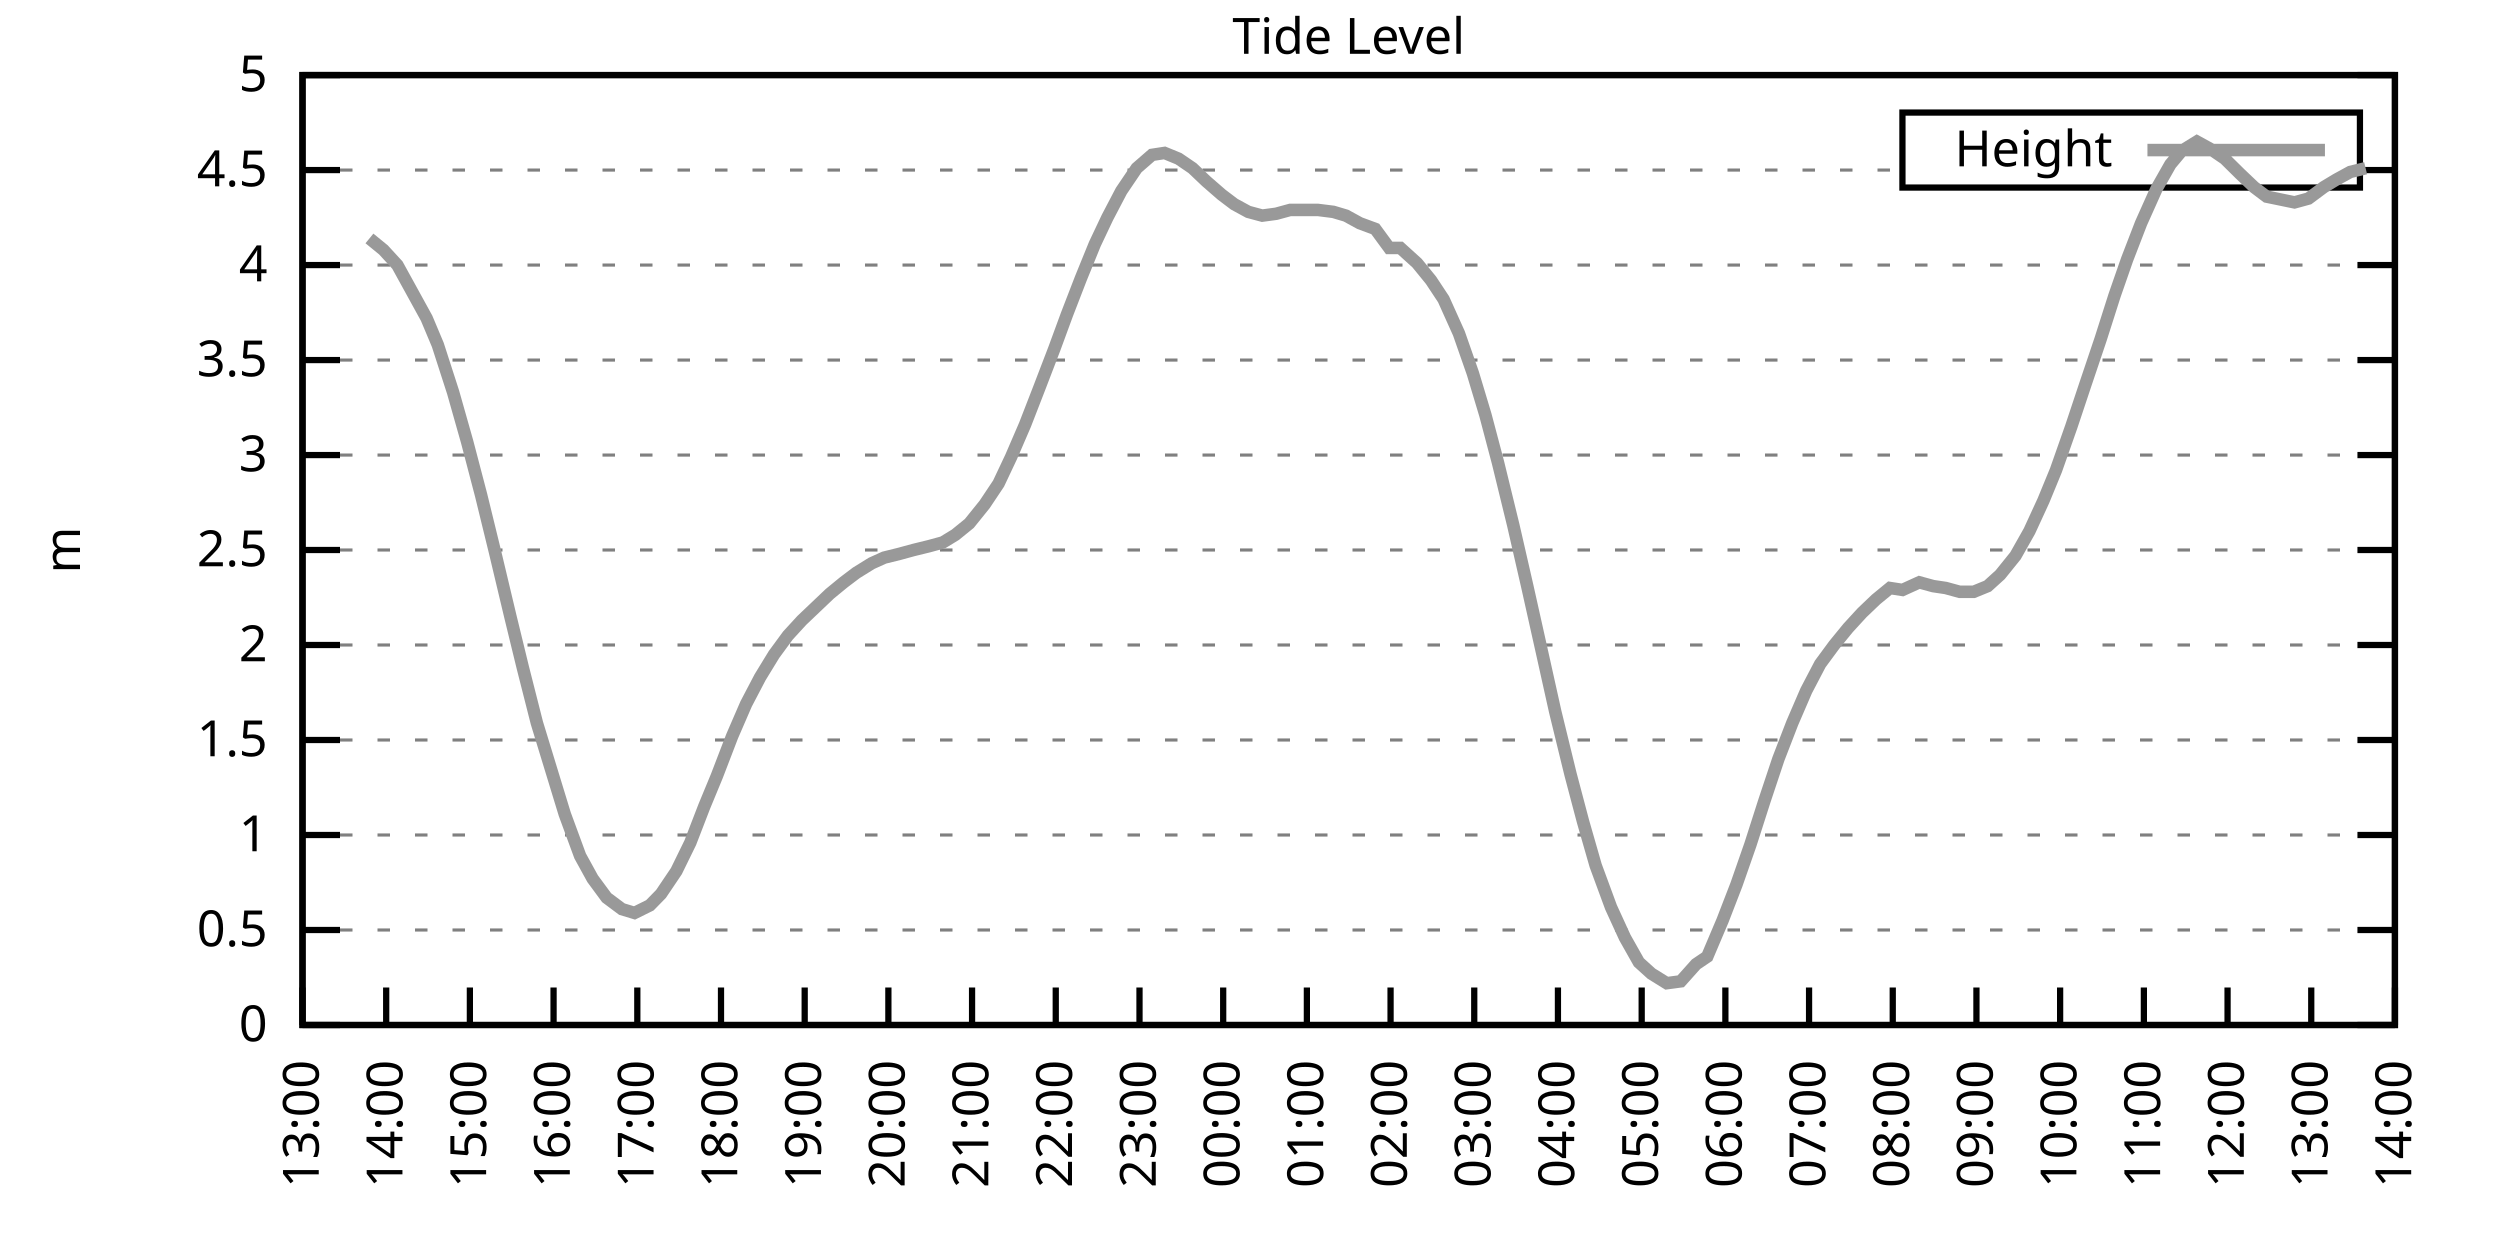
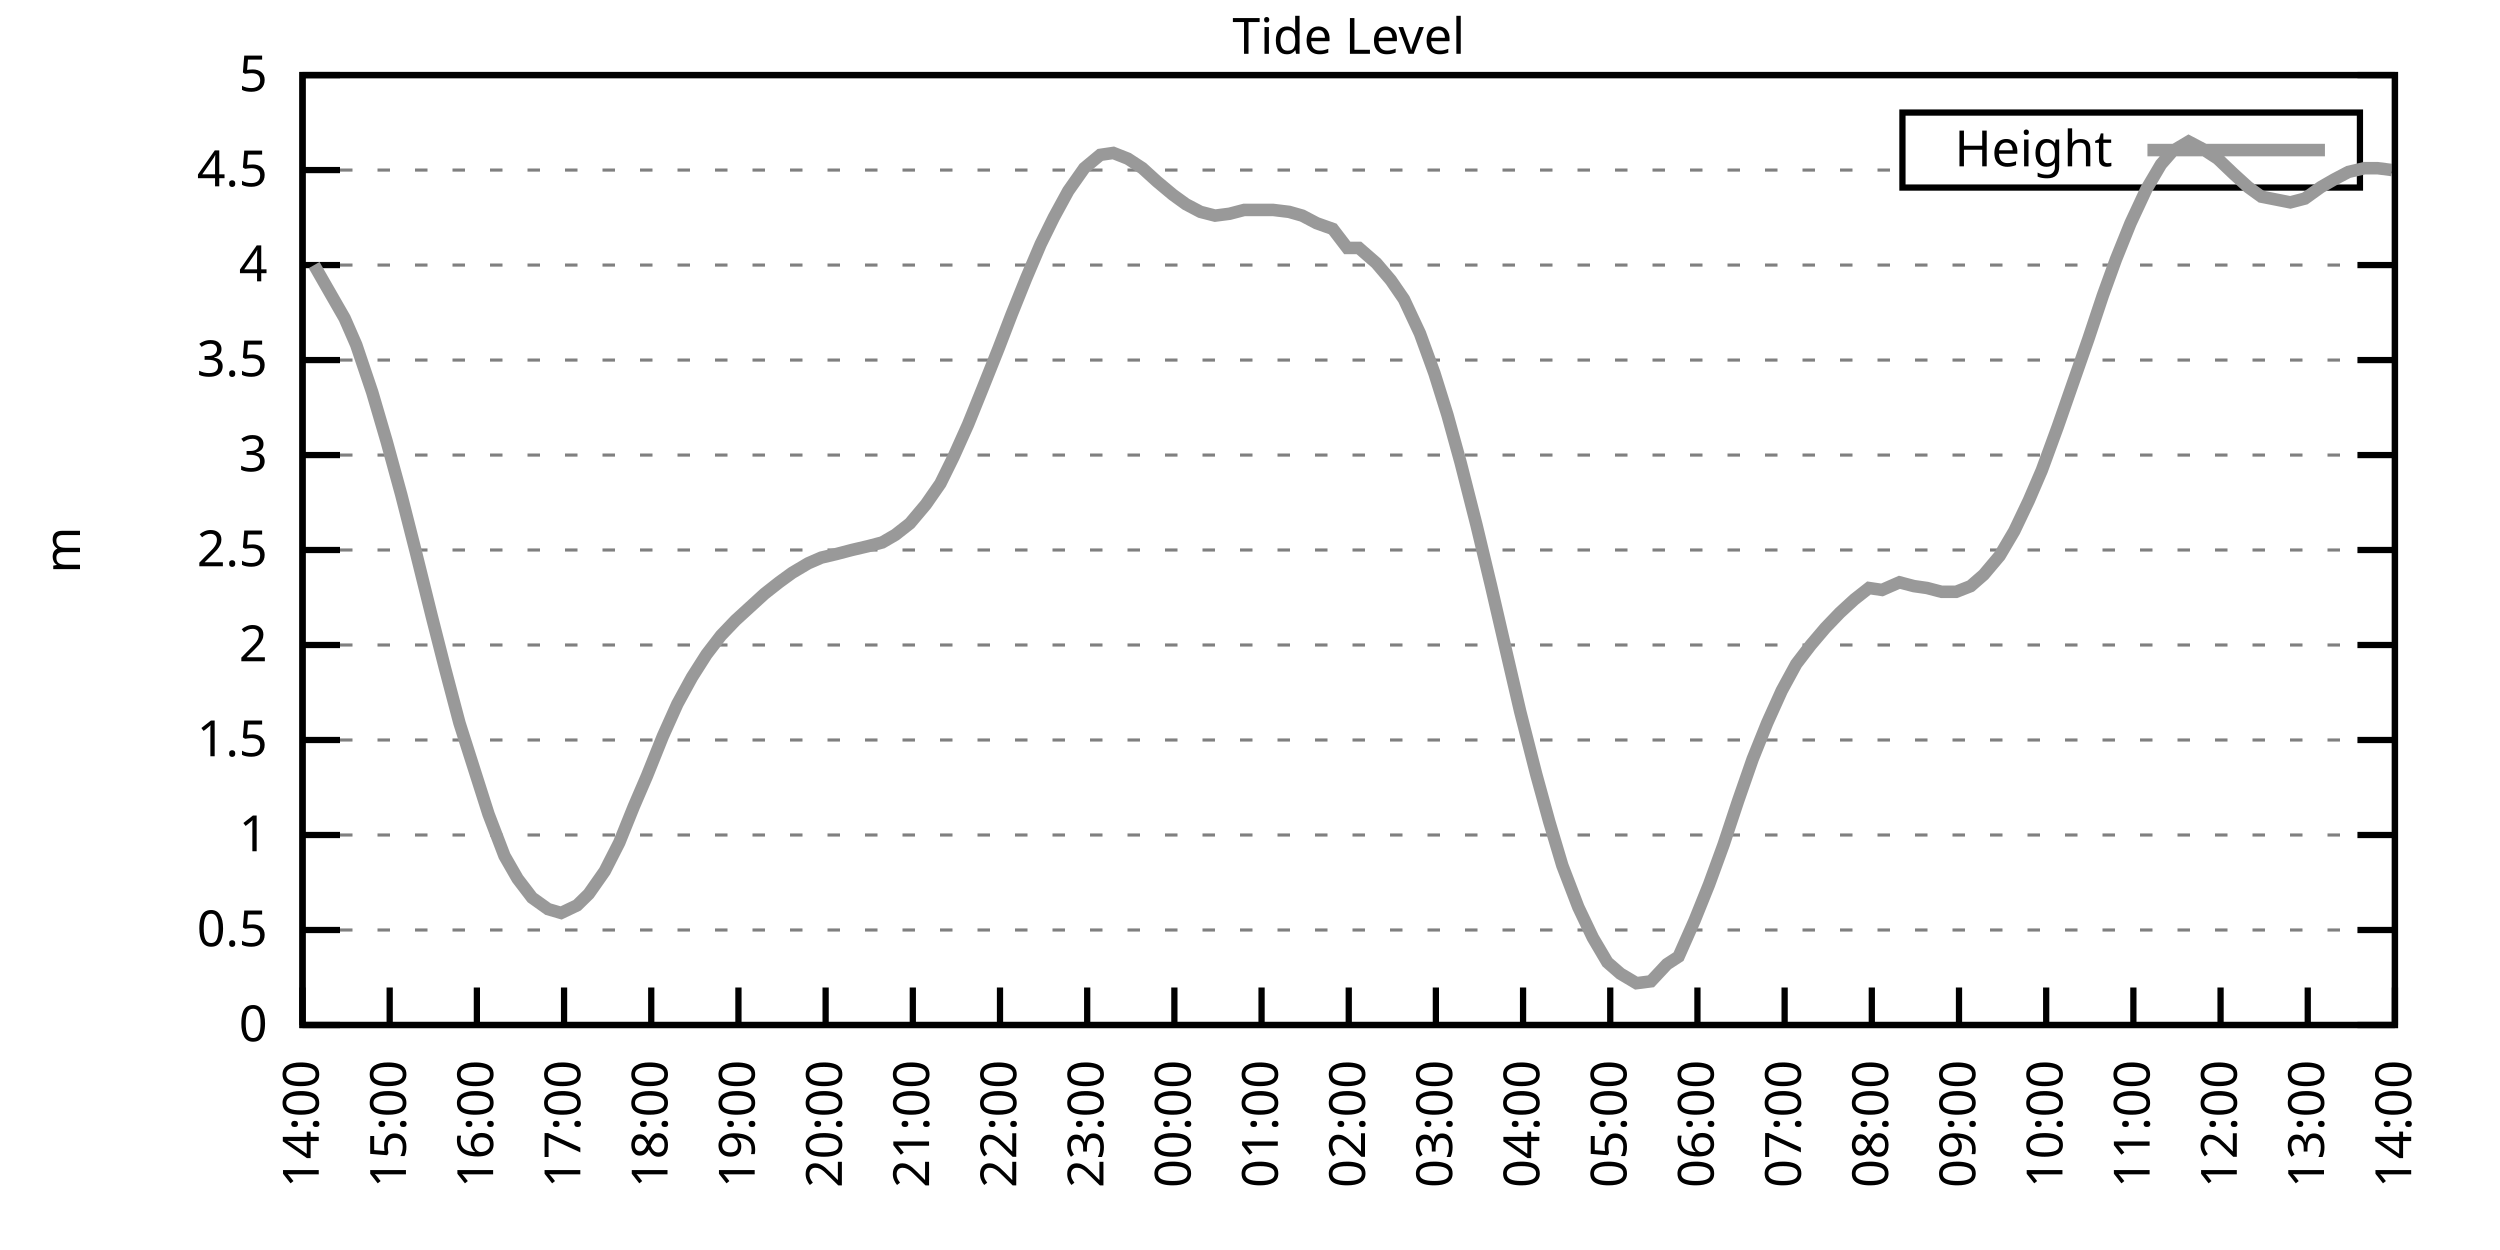
<svg xmlns="http://www.w3.org/2000/svg" xmlns:xlink="http://www.w3.org/1999/xlink" width="400" height="200" viewBox="0 0 400 200">
  <g id="gnuplot_canvas">
    <rect x="0" y="0" width="400" height="200" fill="none" />
    <defs>
      <circle id="gpDot" r="0.5" stroke-width="0.5" stroke="currentColor" />
      <path id="gpPt0" stroke-width="0.333" stroke="currentColor" d="M-1,0 h2 M0,-1 v2" />
      <path id="gpPt1" stroke-width="0.333" stroke="currentColor" d="M-1,-1 L1,1 M1,-1 L-1,1" />
      <path id="gpPt2" stroke-width="0.333" stroke="currentColor" d="M-1,0 L1,0 M0,-1 L0,1 M-1,-1 L1,1 M-1,1 L1,-1" />
      <rect id="gpPt3" stroke-width="0.333" stroke="currentColor" x="-1" y="-1" width="2" height="2" />
      <rect id="gpPt4" stroke-width="0.333" stroke="currentColor" fill="currentColor" x="-1" y="-1" width="2" height="2" />
      <circle id="gpPt5" stroke-width="0.333" stroke="currentColor" cx="0" cy="0" r="1" />
      <use xlink:href="#gpPt5" id="gpPt6" fill="currentColor" stroke="none" />
      <path id="gpPt7" stroke-width="0.333" stroke="currentColor" d="M0,-1.33 L-1.33,0.67 L1.33,0.67 z" />
      <use xlink:href="#gpPt7" id="gpPt8" fill="currentColor" stroke="none" />
      <use xlink:href="#gpPt7" id="gpPt9" stroke="currentColor" transform="rotate(180)" />
      <use xlink:href="#gpPt9" id="gpPt10" fill="currentColor" stroke="none" />
      <use xlink:href="#gpPt3" id="gpPt11" stroke="currentColor" transform="rotate(45)" />
      <use xlink:href="#gpPt11" id="gpPt12" fill="currentColor" stroke="none" />
      <path id="gpPt13" stroke-width="0.333" stroke="currentColor" d="M0,1.330 L1.265,0.411 L0.782,-1.067 L-0.782,-1.076 L-1.265,0.411 z" />
      <use xlink:href="#gpPt13" id="gpPt14" fill="currentColor" stroke="none" />
      <filter id="textbox" filterUnits="objectBoundingBox" x="0" y="0" height="1" width="1">
        <feFlood flood-color="white" flood-opacity="1" result="bgnd" />
        <feComposite in="SourceGraphic" in2="bgnd" operator="atop" />
      </filter>
      <filter id="greybox" filterUnits="objectBoundingBox" x="0" y="0" height="1" width="1">
        <feFlood flood-color="lightgrey" flood-opacity="1" result="grey" />
        <feComposite in="SourceGraphic" in2="grey" operator="atop" />
      </filter>
    </defs>
    <g fill="none" color="white" stroke="currentColor" stroke-width="1.00" stroke-linecap="butt" stroke-linejoin="miter">
</g>
    <g fill="none" color="black" stroke="currentColor" stroke-width="1.00" stroke-linecap="butt" stroke-linejoin="miter">
      <g stroke="none" shape-rendering="crispEdges">
        <polygon fill="rgb(255, 255, 255)" points="48.40,164.00 383.18,164.00 383.18,12.02 48.40,12.02 " />
      </g>
    </g>
    <g fill="none" color="black" stroke="currentColor" stroke-width="1.00" stroke-linecap="butt" stroke-linejoin="miter">
</g>
    <g fill="none" color="black" stroke="black" stroke-width="0.50" stroke-linecap="butt" stroke-linejoin="miter">
</g>
    <g fill="none" color="gray" stroke="currentColor" stroke-width="0.50" stroke-linecap="butt" stroke-linejoin="miter">
      <path stroke="gray" stroke-dasharray="2,4" class="gridline" d="M48.40,164.00 L383.19,164.00  " />
    </g>
    <g fill="none" color="gray" stroke="gray" stroke-width="1.00" stroke-linecap="butt" stroke-linejoin="miter">
</g>
    <g fill="none" color="black" stroke="currentColor" stroke-width="1.00" stroke-linecap="butt" stroke-linejoin="miter">
      <path stroke="black" d="M48.40,164.00 L54.40,164.00 M383.19,164.00 L377.19,164.00  " />
      <g transform="translate(42.80,166.60)" stroke="none" fill="black" font-family="Sans" font-size="8.00" text-anchor="end">
        <text>
          <tspan font-family="Sans"> 0</tspan>
        </text>
      </g>
    </g>
    <g fill="none" color="black" stroke="currentColor" stroke-width="1.00" stroke-linecap="butt" stroke-linejoin="miter">
</g>
    <g fill="none" color="black" stroke="black" stroke-width="0.50" stroke-linecap="butt" stroke-linejoin="miter">
</g>
    <g fill="none" color="gray" stroke="currentColor" stroke-width="0.50" stroke-linecap="butt" stroke-linejoin="miter">
      <path stroke="gray" stroke-dasharray="2,4" class="gridline" d="M48.40,148.80 L383.19,148.80  " />
    </g>
    <g fill="none" color="gray" stroke="gray" stroke-width="1.00" stroke-linecap="butt" stroke-linejoin="miter">
</g>
    <g fill="none" color="black" stroke="currentColor" stroke-width="1.00" stroke-linecap="butt" stroke-linejoin="miter">
      <path stroke="black" d="M48.40,148.80 L54.40,148.80 M383.19,148.80 L377.19,148.80  " />
      <g transform="translate(42.80,151.40)" stroke="none" fill="black" font-family="Sans" font-size="8.00" text-anchor="end">
        <text>
          <tspan font-family="Sans"> 0.5</tspan>
        </text>
      </g>
    </g>
    <g fill="none" color="black" stroke="currentColor" stroke-width="1.00" stroke-linecap="butt" stroke-linejoin="miter">
</g>
    <g fill="none" color="black" stroke="black" stroke-width="0.50" stroke-linecap="butt" stroke-linejoin="miter">
</g>
    <g fill="none" color="gray" stroke="currentColor" stroke-width="0.50" stroke-linecap="butt" stroke-linejoin="miter">
      <path stroke="gray" stroke-dasharray="2,4" class="gridline" d="M48.40,133.60 L383.19,133.60  " />
    </g>
    <g fill="none" color="gray" stroke="gray" stroke-width="1.00" stroke-linecap="butt" stroke-linejoin="miter">
</g>
    <g fill="none" color="black" stroke="currentColor" stroke-width="1.00" stroke-linecap="butt" stroke-linejoin="miter">
      <path stroke="black" d="M48.40,133.60 L54.40,133.60 M383.19,133.60 L377.19,133.60  " />
      <g transform="translate(42.80,136.20)" stroke="none" fill="black" font-family="Sans" font-size="8.00" text-anchor="end">
        <text>
          <tspan font-family="Sans"> 1</tspan>
        </text>
      </g>
    </g>
    <g fill="none" color="black" stroke="currentColor" stroke-width="1.00" stroke-linecap="butt" stroke-linejoin="miter">
</g>
    <g fill="none" color="black" stroke="black" stroke-width="0.50" stroke-linecap="butt" stroke-linejoin="miter">
</g>
    <g fill="none" color="gray" stroke="currentColor" stroke-width="0.50" stroke-linecap="butt" stroke-linejoin="miter">
      <path stroke="gray" stroke-dasharray="2,4" class="gridline" d="M48.40,118.40 L383.19,118.40  " />
    </g>
    <g fill="none" color="gray" stroke="gray" stroke-width="1.00" stroke-linecap="butt" stroke-linejoin="miter">
</g>
    <g fill="none" color="black" stroke="currentColor" stroke-width="1.00" stroke-linecap="butt" stroke-linejoin="miter">
      <path stroke="black" d="M48.40,118.40 L54.40,118.40 M383.19,118.40 L377.19,118.40  " />
      <g transform="translate(42.80,121.00)" stroke="none" fill="black" font-family="Sans" font-size="8.00" text-anchor="end">
        <text>
          <tspan font-family="Sans"> 1.5</tspan>
        </text>
      </g>
    </g>
    <g fill="none" color="black" stroke="currentColor" stroke-width="1.00" stroke-linecap="butt" stroke-linejoin="miter">
</g>
    <g fill="none" color="black" stroke="black" stroke-width="0.50" stroke-linecap="butt" stroke-linejoin="miter">
</g>
    <g fill="none" color="gray" stroke="currentColor" stroke-width="0.50" stroke-linecap="butt" stroke-linejoin="miter">
      <path stroke="gray" stroke-dasharray="2,4" class="gridline" d="M48.40,103.20 L383.19,103.20  " />
    </g>
    <g fill="none" color="gray" stroke="gray" stroke-width="1.00" stroke-linecap="butt" stroke-linejoin="miter">
</g>
    <g fill="none" color="black" stroke="currentColor" stroke-width="1.00" stroke-linecap="butt" stroke-linejoin="miter">
      <path stroke="black" d="M48.40,103.20 L54.40,103.20 M383.19,103.20 L377.19,103.20  " />
      <g transform="translate(42.80,105.80)" stroke="none" fill="black" font-family="Sans" font-size="8.00" text-anchor="end">
        <text>
          <tspan font-family="Sans"> 2</tspan>
        </text>
      </g>
    </g>
    <g fill="none" color="black" stroke="currentColor" stroke-width="1.00" stroke-linecap="butt" stroke-linejoin="miter">
</g>
    <g fill="none" color="black" stroke="black" stroke-width="0.50" stroke-linecap="butt" stroke-linejoin="miter">
</g>
    <g fill="none" color="gray" stroke="currentColor" stroke-width="0.50" stroke-linecap="butt" stroke-linejoin="miter">
      <path stroke="gray" stroke-dasharray="2,4" class="gridline" d="M48.40,88.00 L383.19,88.00  " />
    </g>
    <g fill="none" color="gray" stroke="gray" stroke-width="1.00" stroke-linecap="butt" stroke-linejoin="miter">
</g>
    <g fill="none" color="black" stroke="currentColor" stroke-width="1.00" stroke-linecap="butt" stroke-linejoin="miter">
      <path stroke="black" d="M48.40,88.00 L54.40,88.00 M383.19,88.00 L377.19,88.00  " />
      <g transform="translate(42.80,90.60)" stroke="none" fill="black" font-family="Sans" font-size="8.00" text-anchor="end">
        <text>
          <tspan font-family="Sans"> 2.5</tspan>
        </text>
      </g>
    </g>
    <g fill="none" color="black" stroke="currentColor" stroke-width="1.00" stroke-linecap="butt" stroke-linejoin="miter">
</g>
    <g fill="none" color="black" stroke="black" stroke-width="0.50" stroke-linecap="butt" stroke-linejoin="miter">
</g>
    <g fill="none" color="gray" stroke="currentColor" stroke-width="0.50" stroke-linecap="butt" stroke-linejoin="miter">
      <path stroke="gray" stroke-dasharray="2,4" class="gridline" d="M48.40,72.81 L383.19,72.81  " />
    </g>
    <g fill="none" color="gray" stroke="gray" stroke-width="1.00" stroke-linecap="butt" stroke-linejoin="miter">
</g>
    <g fill="none" color="black" stroke="currentColor" stroke-width="1.00" stroke-linecap="butt" stroke-linejoin="miter">
      <path stroke="black" d="M48.40,72.81 L54.40,72.81 M383.19,72.81 L377.19,72.81  " />
      <g transform="translate(42.80,75.41)" stroke="none" fill="black" font-family="Sans" font-size="8.00" text-anchor="end">
        <text>
          <tspan font-family="Sans"> 3</tspan>
        </text>
      </g>
    </g>
    <g fill="none" color="black" stroke="currentColor" stroke-width="1.00" stroke-linecap="butt" stroke-linejoin="miter">
</g>
    <g fill="none" color="black" stroke="black" stroke-width="0.50" stroke-linecap="butt" stroke-linejoin="miter">
</g>
    <g fill="none" color="gray" stroke="currentColor" stroke-width="0.50" stroke-linecap="butt" stroke-linejoin="miter">
      <path stroke="gray" stroke-dasharray="2,4" class="gridline" d="M48.40,57.61 L383.19,57.61  " />
    </g>
    <g fill="none" color="gray" stroke="gray" stroke-width="1.00" stroke-linecap="butt" stroke-linejoin="miter">
</g>
    <g fill="none" color="black" stroke="currentColor" stroke-width="1.00" stroke-linecap="butt" stroke-linejoin="miter">
      <path stroke="black" d="M48.40,57.61 L54.40,57.61 M383.19,57.61 L377.19,57.61  " />
      <g transform="translate(42.80,60.21)" stroke="none" fill="black" font-family="Sans" font-size="8.00" text-anchor="end">
        <text>
          <tspan font-family="Sans"> 3.5</tspan>
        </text>
      </g>
    </g>
    <g fill="none" color="black" stroke="currentColor" stroke-width="1.00" stroke-linecap="butt" stroke-linejoin="miter">
</g>
    <g fill="none" color="black" stroke="black" stroke-width="0.50" stroke-linecap="butt" stroke-linejoin="miter">
</g>
    <g fill="none" color="gray" stroke="currentColor" stroke-width="0.50" stroke-linecap="butt" stroke-linejoin="miter">
      <path stroke="gray" stroke-dasharray="2,4" class="gridline" d="M48.40,42.41 L383.19,42.41  " />
    </g>
    <g fill="none" color="gray" stroke="gray" stroke-width="1.00" stroke-linecap="butt" stroke-linejoin="miter">
</g>
    <g fill="none" color="black" stroke="currentColor" stroke-width="1.00" stroke-linecap="butt" stroke-linejoin="miter">
      <path stroke="black" d="M48.40,42.41 L54.40,42.41 M383.19,42.41 L377.19,42.41  " />
      <g transform="translate(42.80,45.01)" stroke="none" fill="black" font-family="Sans" font-size="8.00" text-anchor="end">
        <text>
          <tspan font-family="Sans"> 4</tspan>
        </text>
      </g>
    </g>
    <g fill="none" color="black" stroke="currentColor" stroke-width="1.00" stroke-linecap="butt" stroke-linejoin="miter">
</g>
    <g fill="none" color="black" stroke="black" stroke-width="0.50" stroke-linecap="butt" stroke-linejoin="miter">
</g>
    <g fill="none" color="gray" stroke="currentColor" stroke-width="0.50" stroke-linecap="butt" stroke-linejoin="miter">
      <path stroke="gray" stroke-dasharray="2,4" class="gridline" d="M48.40,27.21 L304.39,27.21 M377.59,27.21 L383.19,27.21  " />
    </g>
    <g fill="none" color="gray" stroke="gray" stroke-width="1.00" stroke-linecap="butt" stroke-linejoin="miter">
</g>
    <g fill="none" color="black" stroke="currentColor" stroke-width="1.00" stroke-linecap="butt" stroke-linejoin="miter">
      <path stroke="black" d="M48.40,27.21 L54.40,27.21 M383.19,27.21 L377.19,27.21  " />
      <g transform="translate(42.80,29.81)" stroke="none" fill="black" font-family="Sans" font-size="8.00" text-anchor="end">
        <text>
          <tspan font-family="Sans"> 4.5</tspan>
        </text>
      </g>
    </g>
    <g fill="none" color="black" stroke="currentColor" stroke-width="1.00" stroke-linecap="butt" stroke-linejoin="miter">
</g>
    <g fill="none" color="black" stroke="black" stroke-width="0.50" stroke-linecap="butt" stroke-linejoin="miter">
</g>
    <g fill="none" color="gray" stroke="currentColor" stroke-width="0.50" stroke-linecap="butt" stroke-linejoin="miter">
      <path stroke="gray" stroke-dasharray="2,4" class="gridline" d="M48.40,12.01 L383.19,12.01  " />
    </g>
    <g fill="none" color="gray" stroke="gray" stroke-width="1.00" stroke-linecap="butt" stroke-linejoin="miter">
</g>
    <g fill="none" color="black" stroke="currentColor" stroke-width="1.00" stroke-linecap="butt" stroke-linejoin="miter">
      <path stroke="black" d="M48.40,12.01 L54.40,12.01 M383.19,12.01 L377.19,12.01  " />
      <g transform="translate(42.80,14.61)" stroke="none" fill="black" font-family="Sans" font-size="8.00" text-anchor="end">
        <text>
          <tspan font-family="Sans"> 5</tspan>
        </text>
      </g>
    </g>
    <g fill="none" color="black" stroke="currentColor" stroke-width="1.00" stroke-linecap="butt" stroke-linejoin="miter">
      <path stroke="black" d="M48.40,164.00 L48.40,158.00  " />
      <g transform="translate(51.00,169.60) rotate(270.00)" stroke="none" fill="black" font-family="Sans" font-size="8.00" text-anchor="end">
        <text>
-           <tspan font-family="Sans">13:00</tspan>
-         </text>
-       </g>
-     </g>
-     <g fill="none" color="black" stroke="currentColor" stroke-width="1.00" stroke-linecap="butt" stroke-linejoin="miter">
-       <path stroke="black" d="M61.79,164.00 L61.79,158.00  " />
-       <g transform="translate(64.39,169.60) rotate(270.00)" stroke="none" fill="black" font-family="Sans" font-size="8.00" text-anchor="end">
-         <text>
          <tspan font-family="Sans">14:00</tspan>
        </text>
      </g>
    </g>
    <g fill="none" color="black" stroke="currentColor" stroke-width="1.00" stroke-linecap="butt" stroke-linejoin="miter">
-       <path stroke="black" d="M75.18,164.00 L75.18,158.00  " />
-       <g transform="translate(77.78,169.60) rotate(270.00)" stroke="none" fill="black" font-family="Sans" font-size="8.00" text-anchor="end">
+       <path stroke="black" d="M62.35,164.00 L62.35,158.00  " />
+       <g transform="translate(64.95,169.60) rotate(270.00)" stroke="none" fill="black" font-family="Sans" font-size="8.00" text-anchor="end">
        <text>
          <tspan font-family="Sans">15:00</tspan>
        </text>
      </g>
    </g>
    <g fill="none" color="black" stroke="currentColor" stroke-width="1.00" stroke-linecap="butt" stroke-linejoin="miter">
-       <path stroke="black" d="M88.57,164.00 L88.57,158.00  " />
-       <g transform="translate(91.17,169.60) rotate(270.00)" stroke="none" fill="black" font-family="Sans" font-size="8.00" text-anchor="end">
+       <path stroke="black" d="M76.30,164.00 L76.30,158.00  " />
+       <g transform="translate(78.90,169.60) rotate(270.00)" stroke="none" fill="black" font-family="Sans" font-size="8.00" text-anchor="end">
        <text>
          <tspan font-family="Sans">16:00</tspan>
        </text>
      </g>
    </g>
    <g fill="none" color="black" stroke="currentColor" stroke-width="1.00" stroke-linecap="butt" stroke-linejoin="miter">
-       <path stroke="black" d="M101.97,164.00 L101.97,158.00  " />
-       <g transform="translate(104.57,169.60) rotate(270.00)" stroke="none" fill="black" font-family="Sans" font-size="8.00" text-anchor="end">
+       <path stroke="black" d="M90.25,164.00 L90.25,158.00  " />
+       <g transform="translate(92.85,169.60) rotate(270.00)" stroke="none" fill="black" font-family="Sans" font-size="8.00" text-anchor="end">
        <text>
          <tspan font-family="Sans">17:00</tspan>
        </text>
      </g>
    </g>
    <g fill="none" color="black" stroke="currentColor" stroke-width="1.00" stroke-linecap="butt" stroke-linejoin="miter">
-       <path stroke="black" d="M115.36,164.00 L115.36,158.00  " />
-       <g transform="translate(117.96,169.60) rotate(270.00)" stroke="none" fill="black" font-family="Sans" font-size="8.00" text-anchor="end">
+       <path stroke="black" d="M104.20,164.00 L104.20,158.00  " />
+       <g transform="translate(106.80,169.60) rotate(270.00)" stroke="none" fill="black" font-family="Sans" font-size="8.00" text-anchor="end">
        <text>
          <tspan font-family="Sans">18:00</tspan>
        </text>
      </g>
    </g>
    <g fill="none" color="black" stroke="currentColor" stroke-width="1.00" stroke-linecap="butt" stroke-linejoin="miter">
-       <path stroke="black" d="M128.75,164.00 L128.75,158.00  " />
-       <g transform="translate(131.35,169.60) rotate(270.00)" stroke="none" fill="black" font-family="Sans" font-size="8.00" text-anchor="end">
+       <path stroke="black" d="M118.15,164.00 L118.15,158.00  " />
+       <g transform="translate(120.75,169.60) rotate(270.00)" stroke="none" fill="black" font-family="Sans" font-size="8.00" text-anchor="end">
        <text>
          <tspan font-family="Sans">19:00</tspan>
        </text>
      </g>
    </g>
    <g fill="none" color="black" stroke="currentColor" stroke-width="1.00" stroke-linecap="butt" stroke-linejoin="miter">
-       <path stroke="black" d="M142.14,164.00 L142.14,158.00  " />
-       <g transform="translate(144.74,169.60) rotate(270.00)" stroke="none" fill="black" font-family="Sans" font-size="8.00" text-anchor="end">
+       <path stroke="black" d="M132.10,164.00 L132.10,158.00  " />
+       <g transform="translate(134.70,169.60) rotate(270.00)" stroke="none" fill="black" font-family="Sans" font-size="8.00" text-anchor="end">
        <text>
          <tspan font-family="Sans">20:00</tspan>
        </text>
      </g>
    </g>
    <g fill="none" color="black" stroke="currentColor" stroke-width="1.00" stroke-linecap="butt" stroke-linejoin="miter">
-       <path stroke="black" d="M155.53,164.00 L155.53,158.00  " />
-       <g transform="translate(158.13,169.60) rotate(270.00)" stroke="none" fill="black" font-family="Sans" font-size="8.00" text-anchor="end">
+       <path stroke="black" d="M146.05,164.00 L146.05,158.00  " />
+       <g transform="translate(148.65,169.60) rotate(270.00)" stroke="none" fill="black" font-family="Sans" font-size="8.00" text-anchor="end">
        <text>
          <tspan font-family="Sans">21:00</tspan>
        </text>
      </g>
    </g>
    <g fill="none" color="black" stroke="currentColor" stroke-width="1.00" stroke-linecap="butt" stroke-linejoin="miter">
-       <path stroke="black" d="M168.92,164.00 L168.92,158.00  " />
-       <g transform="translate(171.52,169.60) rotate(270.00)" stroke="none" fill="black" font-family="Sans" font-size="8.00" text-anchor="end">
+       <path stroke="black" d="M160.00,164.00 L160.00,158.00  " />
+       <g transform="translate(162.60,169.60) rotate(270.00)" stroke="none" fill="black" font-family="Sans" font-size="8.00" text-anchor="end">
        <text>
          <tspan font-family="Sans">22:00</tspan>
        </text>
      </g>
    </g>
    <g fill="none" color="black" stroke="currentColor" stroke-width="1.00" stroke-linecap="butt" stroke-linejoin="miter">
-       <path stroke="black" d="M182.32,164.00 L182.32,158.00  " />
-       <g transform="translate(184.92,169.60) rotate(270.00)" stroke="none" fill="black" font-family="Sans" font-size="8.00" text-anchor="end">
+       <path stroke="black" d="M173.95,164.00 L173.95,158.00  " />
+       <g transform="translate(176.55,169.60) rotate(270.00)" stroke="none" fill="black" font-family="Sans" font-size="8.00" text-anchor="end">
        <text>
          <tspan font-family="Sans">23:00</tspan>
        </text>
      </g>
    </g>
    <g fill="none" color="black" stroke="currentColor" stroke-width="1.00" stroke-linecap="butt" stroke-linejoin="miter">
-       <path stroke="black" d="M195.71,164.00 L195.71,158.00  " />
-       <g transform="translate(198.31,169.60) rotate(270.00)" stroke="none" fill="black" font-family="Sans" font-size="8.00" text-anchor="end">
+       <path stroke="black" d="M187.90,164.00 L187.90,158.00  " />
+       <g transform="translate(190.50,169.60) rotate(270.00)" stroke="none" fill="black" font-family="Sans" font-size="8.00" text-anchor="end">
        <text>
          <tspan font-family="Sans">00:00</tspan>
        </text>
      </g>
    </g>
    <g fill="none" color="black" stroke="currentColor" stroke-width="1.00" stroke-linecap="butt" stroke-linejoin="miter">
-       <path stroke="black" d="M209.10,164.00 L209.10,158.00  " />
-       <g transform="translate(211.70,169.60) rotate(270.00)" stroke="none" fill="black" font-family="Sans" font-size="8.00" text-anchor="end">
+       <path stroke="black" d="M201.85,164.00 L201.85,158.00  " />
+       <g transform="translate(204.45,169.60) rotate(270.00)" stroke="none" fill="black" font-family="Sans" font-size="8.00" text-anchor="end">
        <text>
          <tspan font-family="Sans">01:00</tspan>
        </text>
      </g>
    </g>
    <g fill="none" color="black" stroke="currentColor" stroke-width="1.00" stroke-linecap="butt" stroke-linejoin="miter">
-       <path stroke="black" d="M222.49,164.00 L222.49,158.00  " />
-       <g transform="translate(225.09,169.60) rotate(270.00)" stroke="none" fill="black" font-family="Sans" font-size="8.00" text-anchor="end">
+       <path stroke="black" d="M215.80,164.00 L215.80,158.00  " />
+       <g transform="translate(218.40,169.60) rotate(270.00)" stroke="none" fill="black" font-family="Sans" font-size="8.00" text-anchor="end">
        <text>
          <tspan font-family="Sans">02:00</tspan>
        </text>
      </g>
    </g>
    <g fill="none" color="black" stroke="currentColor" stroke-width="1.00" stroke-linecap="butt" stroke-linejoin="miter">
-       <path stroke="black" d="M235.88,164.00 L235.88,158.00  " />
-       <g transform="translate(238.48,169.60) rotate(270.00)" stroke="none" fill="black" font-family="Sans" font-size="8.00" text-anchor="end">
+       <path stroke="black" d="M229.74,164.00 L229.74,158.00  " />
+       <g transform="translate(232.34,169.60) rotate(270.00)" stroke="none" fill="black" font-family="Sans" font-size="8.00" text-anchor="end">
        <text>
          <tspan font-family="Sans">03:00</tspan>
        </text>
      </g>
    </g>
    <g fill="none" color="black" stroke="currentColor" stroke-width="1.00" stroke-linecap="butt" stroke-linejoin="miter">
-       <path stroke="black" d="M249.27,164.00 L249.27,158.00  " />
-       <g transform="translate(251.87,169.60) rotate(270.00)" stroke="none" fill="black" font-family="Sans" font-size="8.00" text-anchor="end">
+       <path stroke="black" d="M243.69,164.00 L243.69,158.00  " />
+       <g transform="translate(246.29,169.60) rotate(270.00)" stroke="none" fill="black" font-family="Sans" font-size="8.00" text-anchor="end">
        <text>
          <tspan font-family="Sans">04:00</tspan>
        </text>
      </g>
    </g>
    <g fill="none" color="black" stroke="currentColor" stroke-width="1.00" stroke-linecap="butt" stroke-linejoin="miter">
-       <path stroke="black" d="M262.67,164.00 L262.67,158.00  " />
-       <g transform="translate(265.27,169.60) rotate(270.00)" stroke="none" fill="black" font-family="Sans" font-size="8.00" text-anchor="end">
+       <path stroke="black" d="M257.64,164.00 L257.64,158.00  " />
+       <g transform="translate(260.24,169.60) rotate(270.00)" stroke="none" fill="black" font-family="Sans" font-size="8.00" text-anchor="end">
        <text>
          <tspan font-family="Sans">05:00</tspan>
        </text>
      </g>
    </g>
    <g fill="none" color="black" stroke="currentColor" stroke-width="1.00" stroke-linecap="butt" stroke-linejoin="miter">
-       <path stroke="black" d="M276.06,164.00 L276.06,158.00  " />
-       <g transform="translate(278.66,169.60) rotate(270.00)" stroke="none" fill="black" font-family="Sans" font-size="8.00" text-anchor="end">
+       <path stroke="black" d="M271.59,164.00 L271.59,158.00  " />
+       <g transform="translate(274.19,169.60) rotate(270.00)" stroke="none" fill="black" font-family="Sans" font-size="8.00" text-anchor="end">
        <text>
          <tspan font-family="Sans">06:00</tspan>
        </text>
      </g>
    </g>
    <g fill="none" color="black" stroke="currentColor" stroke-width="1.00" stroke-linecap="butt" stroke-linejoin="miter">
-       <path stroke="black" d="M289.45,164.00 L289.45,158.00  " />
-       <g transform="translate(292.05,169.60) rotate(270.00)" stroke="none" fill="black" font-family="Sans" font-size="8.00" text-anchor="end">
+       <path stroke="black" d="M285.54,164.00 L285.54,158.00  " />
+       <g transform="translate(288.14,169.60) rotate(270.00)" stroke="none" fill="black" font-family="Sans" font-size="8.00" text-anchor="end">
        <text>
          <tspan font-family="Sans">07:00</tspan>
        </text>
      </g>
    </g>
    <g fill="none" color="black" stroke="currentColor" stroke-width="1.00" stroke-linecap="butt" stroke-linejoin="miter">
-       <path stroke="black" d="M302.84,164.00 L302.84,158.00  " />
-       <g transform="translate(305.44,169.60) rotate(270.00)" stroke="none" fill="black" font-family="Sans" font-size="8.00" text-anchor="end">
+       <path stroke="black" d="M299.49,164.00 L299.49,158.00  " />
+       <g transform="translate(302.09,169.60) rotate(270.00)" stroke="none" fill="black" font-family="Sans" font-size="8.00" text-anchor="end">
        <text>
          <tspan font-family="Sans">08:00</tspan>
        </text>
      </g>
    </g>
    <g fill="none" color="black" stroke="currentColor" stroke-width="1.00" stroke-linecap="butt" stroke-linejoin="miter">
-       <path stroke="black" d="M316.23,164.00 L316.23,158.00  " />
-       <g transform="translate(318.83,169.60) rotate(270.00)" stroke="none" fill="black" font-family="Sans" font-size="8.00" text-anchor="end">
+       <path stroke="black" d="M313.44,164.00 L313.44,158.00  " />
+       <g transform="translate(316.04,169.60) rotate(270.00)" stroke="none" fill="black" font-family="Sans" font-size="8.00" text-anchor="end">
        <text>
          <tspan font-family="Sans">09:00</tspan>
        </text>
      </g>
    </g>
    <g fill="none" color="black" stroke="currentColor" stroke-width="1.00" stroke-linecap="butt" stroke-linejoin="miter">
-       <path stroke="black" d="M329.62,164.00 L329.62,158.00  " />
-       <g transform="translate(332.22,169.60) rotate(270.00)" stroke="none" fill="black" font-family="Sans" font-size="8.00" text-anchor="end">
+       <path stroke="black" d="M327.39,164.00 L327.39,158.00  " />
+       <g transform="translate(329.99,169.60) rotate(270.00)" stroke="none" fill="black" font-family="Sans" font-size="8.00" text-anchor="end">
        <text>
          <tspan font-family="Sans">10:00</tspan>
        </text>
      </g>
    </g>
    <g fill="none" color="black" stroke="currentColor" stroke-width="1.00" stroke-linecap="butt" stroke-linejoin="miter">
-       <path stroke="black" d="M343.02,164.00 L343.02,158.00  " />
-       <g transform="translate(345.62,169.60) rotate(270.00)" stroke="none" fill="black" font-family="Sans" font-size="8.00" text-anchor="end">
+       <path stroke="black" d="M341.34,164.00 L341.34,158.00  " />
+       <g transform="translate(343.94,169.60) rotate(270.00)" stroke="none" fill="black" font-family="Sans" font-size="8.00" text-anchor="end">
        <text>
          <tspan font-family="Sans">11:00</tspan>
        </text>
      </g>
    </g>
    <g fill="none" color="black" stroke="currentColor" stroke-width="1.00" stroke-linecap="butt" stroke-linejoin="miter">
-       <path stroke="black" d="M356.41,164.00 L356.41,158.00  " />
-       <g transform="translate(359.01,169.60) rotate(270.00)" stroke="none" fill="black" font-family="Sans" font-size="8.00" text-anchor="end">
+       <path stroke="black" d="M355.29,164.00 L355.29,158.00  " />
+       <g transform="translate(357.89,169.60) rotate(270.00)" stroke="none" fill="black" font-family="Sans" font-size="8.00" text-anchor="end">
        <text>
          <tspan font-family="Sans">12:00</tspan>
        </text>
      </g>
    </g>
    <g fill="none" color="black" stroke="currentColor" stroke-width="1.00" stroke-linecap="butt" stroke-linejoin="miter">
-       <path stroke="black" d="M369.80,164.00 L369.80,158.00  " />
-       <g transform="translate(372.40,169.60) rotate(270.00)" stroke="none" fill="black" font-family="Sans" font-size="8.00" text-anchor="end">
+       <path stroke="black" d="M369.24,164.00 L369.24,158.00  " />
+       <g transform="translate(371.84,169.60) rotate(270.00)" stroke="none" fill="black" font-family="Sans" font-size="8.00" text-anchor="end">
        <text>
          <tspan font-family="Sans">13:00</tspan>
        </text>
      </g>
    </g>
    <g fill="none" color="black" stroke="currentColor" stroke-width="1.00" stroke-linecap="butt" stroke-linejoin="miter">
      <path stroke="black" d="M383.19,164.00 L383.19,158.00  " />
      <g transform="translate(385.79,169.60) rotate(270.00)" stroke="none" fill="black" font-family="Sans" font-size="8.00" text-anchor="end">
        <text>
          <tspan font-family="Sans">14:00</tspan>
        </text>
      </g>
    </g>
    <g fill="none" color="black" stroke="currentColor" stroke-width="1.00" stroke-linecap="butt" stroke-linejoin="miter">
</g>
    <g fill="none" color="black" stroke="currentColor" stroke-width="1.00" stroke-linecap="butt" stroke-linejoin="miter">
      <path stroke="black" d="M48.40,12.01 L48.40,164.00 L383.19,164.00 L383.19,12.01 L48.40,12.01 Z  " />
    </g>
    <g fill="none" color="black" stroke="currentColor" stroke-width="1.00" stroke-linecap="butt" stroke-linejoin="miter">
</g>
    <g fill="none" color="black" stroke="currentColor" stroke-width="1.00" stroke-linecap="butt" stroke-linejoin="miter">
      <path stroke="black" d="M304.39,30.01 L304.39,18.01 L377.59,18.01 L377.59,30.01 L304.39,30.01 Z  " />
    </g>
    <g id="Tide_level_plot_1">
      <g fill="none" color="white" stroke="black" stroke-width="2.00" stroke-linecap="butt" stroke-linejoin="miter">
</g>
      <g fill="none" color="black" stroke="currentColor" stroke-width="2.00" stroke-linecap="butt" stroke-linejoin="miter">
        <g transform="translate(337.99,26.61)" stroke="none" fill="black" font-family="Sans" font-size="8.00" text-anchor="end">
          <text>
            <tspan font-family="Sans">Height</tspan>
          </text>
        </g>
      </g>
      <g fill="none" color="black" stroke="currentColor" stroke-width="2.00" stroke-linecap="butt" stroke-linejoin="miter">
-         <path stroke="rgb(153, 153, 153)" d="M343.59,24.01 L371.99,24.01 M59.11,38.15 L61.35,39.98 L63.58,42.41 L65.59,46.06 L68.26,50.92 L70.05,55.18   L72.50,62.77 L74.74,70.68 L76.97,79.19 L79.20,88.31 L81.66,98.64 L83.66,106.85 L85.90,115.67 L90.36,130.26   L92.82,136.95 L94.82,140.59 L97.06,143.63 L99.51,145.46 L101.52,146.07 L103.98,144.85 L105.76,143.03 L108.22,139.38   L110.45,134.82 L112.68,129.04 L114.69,124.18 L117.14,117.80 L119.38,112.63 L121.61,108.37 L123.84,104.72 L126.07,101.68   L128.30,99.25 L130.54,97.12 L132.77,95.00 L135.00,93.17 L137.01,91.65 L139.46,90.13 L141.47,89.22 L143.93,88.61   L146.16,88.00 L148.61,87.40 L150.85,86.79 L152.85,85.57 L155.09,83.75 L157.54,80.71 L159.77,77.37 L161.78,73.11   L164.01,67.94 L166.25,62.17 L168.70,55.78 L170.71,50.31 L172.94,44.54 L175.17,39.06 L177.18,34.81 L179.41,30.55   L181.87,26.91 L184.32,24.78 L186.33,24.47 L188.57,25.39 L190.80,26.91 L193.03,29.03 L195.48,31.16 L197.49,32.68   L199.73,33.90 L201.96,34.50 L204.19,34.20 L206.42,33.59 L208.88,33.59 L210.88,33.59 L213.34,33.90 L215.35,34.50   L217.58,35.72 L220.04,36.63 L222.27,39.67 L224.05,39.67 L226.73,42.10 L228.96,44.84 L230.97,47.88 L233.43,53.35   L235.66,59.73 L237.67,66.42 L239.68,74.02 L242.13,84.05 L244.36,93.78 L246.60,103.81 L248.83,113.84 L251.28,123.87   L253.29,131.47 L255.30,138.47 L257.76,145.15 L259.99,150.02 L262.22,153.97 L264.23,155.79 L266.68,157.31 L268.92,157.01   L271.37,154.27 L273.16,153.06 L275.61,147.28 L277.84,141.51 L280.07,135.12 L282.31,128.13 L284.54,121.44 L286.77,115.67   L289.00,110.50 L291.23,106.24 L293.47,103.20 L295.70,100.47 L297.93,98.04 L300.16,95.91 L302.39,94.08 L304.40,94.39   L307.08,93.17 L309.31,93.78 L311.32,94.08 L313.55,94.69 L315.79,94.69 L318.02,93.78 L320.03,91.96 L322.48,88.92   L324.71,84.97 L326.95,80.10 L328.95,75.24 L331.41,68.25 L333.64,61.56 L336.10,54.26 L338.33,47.27 L340.34,41.50   L342.57,35.72 L345.02,30.25 L347.26,26.30 L349.04,24.17 L351.50,22.65 L353.73,23.87 L355.96,25.39 L358.42,27.82   L360.65,29.94 L362.66,31.46 L367.12,32.38 L369.35,31.77 L371.81,29.94 L373.82,28.73 L376.05,27.51 L378.50,26.91    " />
+         <path stroke="rgb(153, 153, 153)" d="M343.59,24.01 L371.99,24.01 M50.26,42.41 L52.35,46.06 L55.14,50.92 L57.00,55.18 L59.56,62.77 L61.88,70.68   L64.21,79.19 L66.53,88.31 L69.09,98.64 L71.18,106.85 L73.51,115.67 L78.16,130.26 L80.72,136.95 L82.81,140.59   L85.13,143.63 L87.69,145.46 L89.78,146.07 L92.34,144.85 L94.20,143.03 L96.76,139.38 L99.08,134.82 L101.41,129.04   L103.50,124.18 L106.06,117.80 L108.38,112.63 L110.71,108.37 L113.03,104.72 L115.36,101.68 L117.68,99.25 L120.01,97.12   L122.33,95.00 L124.66,93.17 L126.75,91.65 L129.31,90.13 L131.40,89.22 L133.96,88.61 L136.28,88.00 L138.84,87.40   L141.16,86.79 L143.26,85.57 L145.58,83.75 L148.14,80.71 L150.46,77.37 L152.56,73.11 L154.88,67.94 L157.21,62.17   L159.76,55.78 L161.86,50.31 L164.18,44.54 L166.51,39.06 L168.60,34.81 L170.92,30.55 L173.48,26.91 L176.04,24.78   L178.13,24.47 L180.46,25.39 L182.78,26.91 L185.11,29.03 L187.66,31.16 L189.76,32.68 L192.08,33.90 L194.41,34.50   L196.73,34.20 L199.06,33.59 L201.61,33.59 L203.71,33.59 L206.26,33.90 L208.36,34.50 L210.68,35.72 L213.24,36.63   L215.56,39.67 L217.42,39.67 L220.21,42.10 L222.54,44.84 L224.63,47.88 L227.19,53.35 L229.51,59.73 L231.60,66.42   L233.70,74.02 L236.25,84.05 L238.58,93.78 L240.90,103.81 L243.23,113.84 L245.79,123.87 L247.88,131.47 L249.97,138.47   L252.53,145.15 L254.85,150.02 L257.18,153.97 L259.27,155.79 L261.83,157.31 L264.15,157.01 L266.71,154.27 L268.57,153.06   L271.13,147.28 L273.45,141.51 L275.78,135.12 L278.10,128.13 L280.43,121.44 L282.75,115.67 L285.08,110.50 L287.40,106.24   L289.73,103.20 L292.05,100.47 L294.38,98.04 L296.70,95.91 L299.03,94.08 L301.12,94.39 L303.91,93.17 L306.23,93.78   L308.33,94.08 L310.65,94.69 L312.98,94.69 L315.30,93.78 L317.39,91.96 L319.95,88.92 L322.28,84.97 L324.60,80.10   L326.69,75.24 L329.25,68.25 L331.58,61.56 L334.13,54.26 L336.46,47.27 L338.55,41.50 L340.88,35.72 L343.43,30.25   L345.76,26.30 L347.62,24.17 L350.18,22.65 L352.50,23.87 L354.83,25.39 L357.38,27.82 L359.71,29.94 L361.80,31.46   L366.45,32.38 L368.78,31.77 L371.33,29.94 L373.43,28.73 L375.75,27.51 L378.31,26.91 L380.40,26.91 L382.73,27.21    " />
      </g>
    </g>
    <g fill="none" color="black" stroke="currentColor" stroke-width="2.00" stroke-linecap="butt" stroke-linejoin="miter">
</g>
    <g fill="none" color="black" stroke="black" stroke-width="1.00" stroke-linecap="butt" stroke-linejoin="miter">
</g>
    <g fill="none" color="black" stroke="currentColor" stroke-width="1.00" stroke-linecap="butt" stroke-linejoin="miter">
      <path stroke="black" d="M48.40,12.01 L48.40,164.00 L383.19,164.00 L383.19,12.01 L48.40,12.01 Z  " />
      <g transform="translate(12.80,88.01) rotate(270.00)" stroke="none" fill="black" font-family="Sans" font-size="8.00" text-anchor="middle">
        <text>
          <tspan font-family="Sans">m</tspan>
        </text>
      </g>
    </g>
    <g fill="none" color="black" stroke="currentColor" stroke-width="1.00" stroke-linecap="butt" stroke-linejoin="miter">
</g>
    <g fill="none" color="black" stroke="currentColor" stroke-width="1.00" stroke-linecap="butt" stroke-linejoin="miter">
      <g transform="translate(215.79,8.61)" stroke="none" fill="black" font-family="Sans" font-size="8.00" text-anchor="middle">
        <text>
          <tspan font-family="Sans">Tide Level</tspan>
        </text>
      </g>
    </g>
    <g fill="none" color="black" stroke="currentColor" stroke-width="1.00" stroke-linecap="butt" stroke-linejoin="miter">
</g>
  </g>
</svg>
